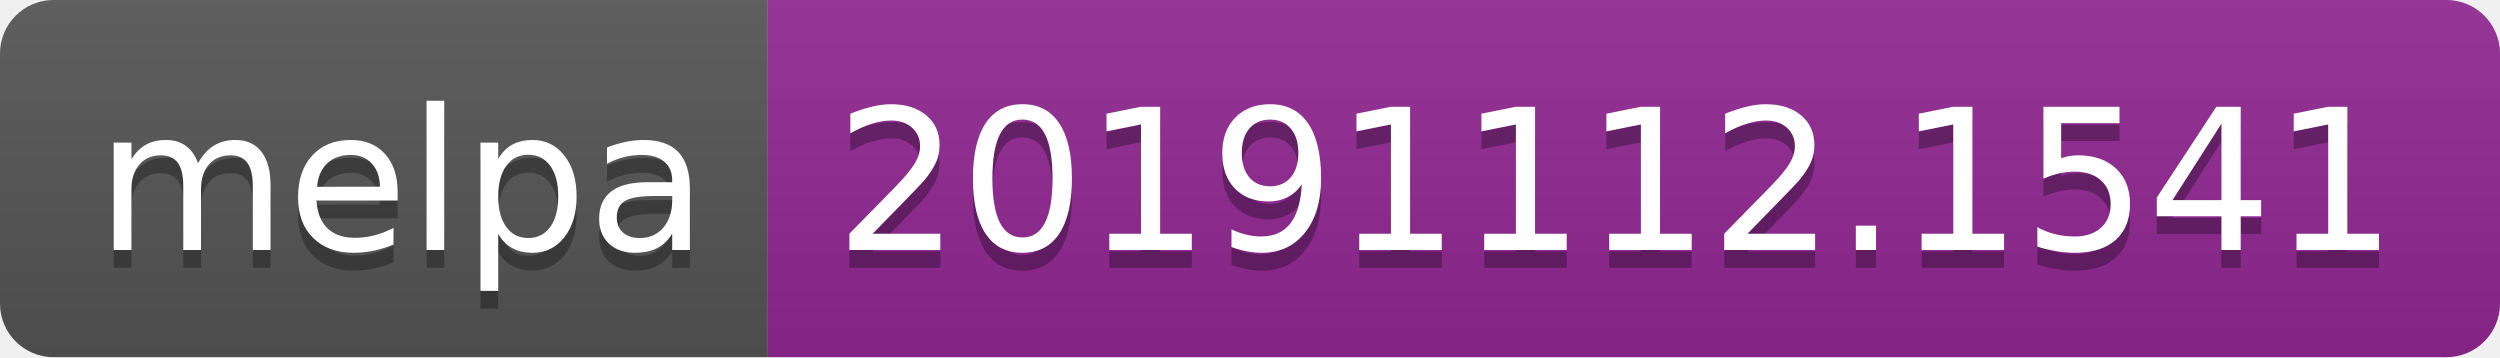
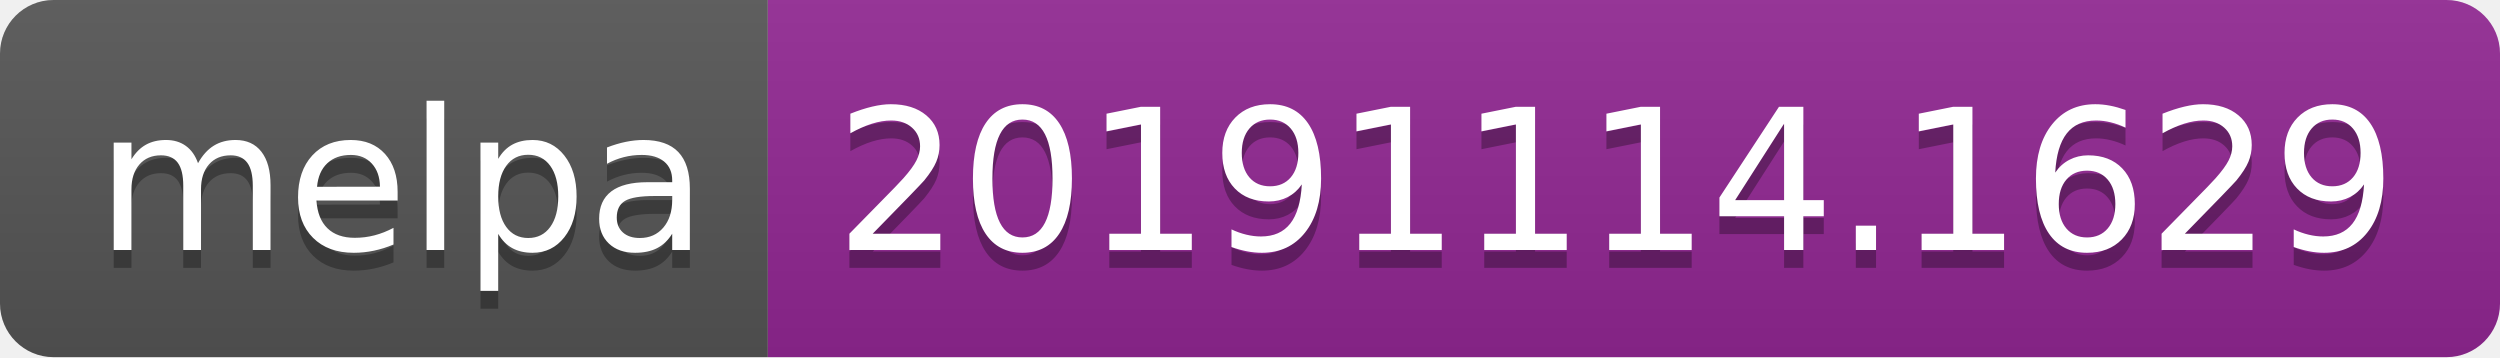
<svg xmlns="http://www.w3.org/2000/svg" width="140" height="20">
  <linearGradient id="b" x2="0" y2="100%">
    <stop offset="0" stop-color="#bbb" stop-opacity=".1" />
    <stop offset="1" stop-opacity=".1" />
  </linearGradient>
  <clipPath id="a">
    <rect width="140" height="20" rx="3" fill="#fff" />
  </clipPath>
  <g clip-path="url(#a)">
    <path fill="#555" d="M0 0h43v20H0z" />
    <path fill="#922793" d="M43 0h97v20H43z" />
    <path fill="url(#b)" d="M0 0h140v20H0z" />
  </g>
  <g fill="#fff" text-anchor="middle" font-family="DejaVu Sans,Verdana,Geneva,sans-serif" font-size="110">
    <text x="225" y="150" fill="#010101" fill-opacity=".3" transform="scale(.1)" textLength="330">melpa</text>
    <text x="225" y="140" transform="scale(.1)" textLength="330">melpa</text>
-     <text x="905" y="150" fill="#010101" fill-opacity=".3" transform="scale(.1)" textLength="870">20191112.1541</text>
-     <text x="905" y="140" transform="scale(.1)" textLength="870">20191112.1541</text>
+     <text x="905" y="150" fill="#010101" fill-opacity=".3" transform="scale(.1)" textLength="870">20191114.1629</text>
+     <text x="905" y="140" transform="scale(.1)" textLength="870">20191114.1629</text>
  </g>
</svg>
